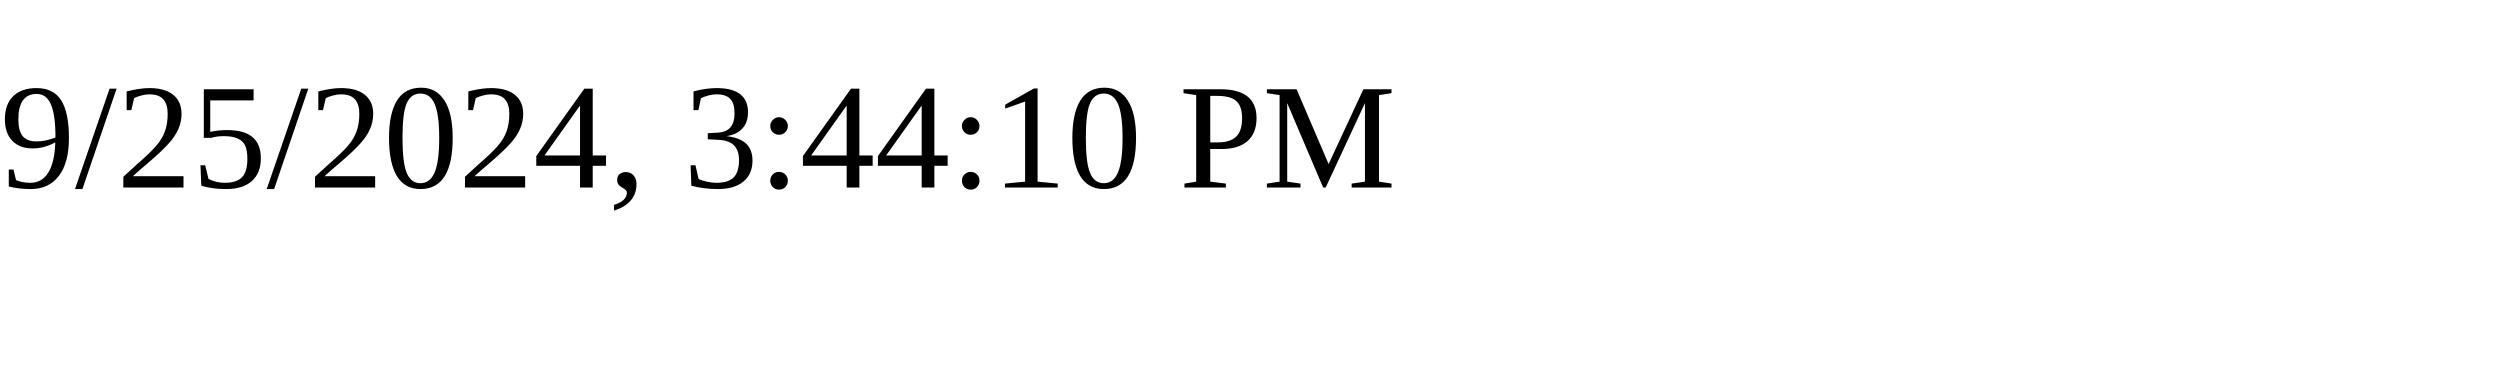
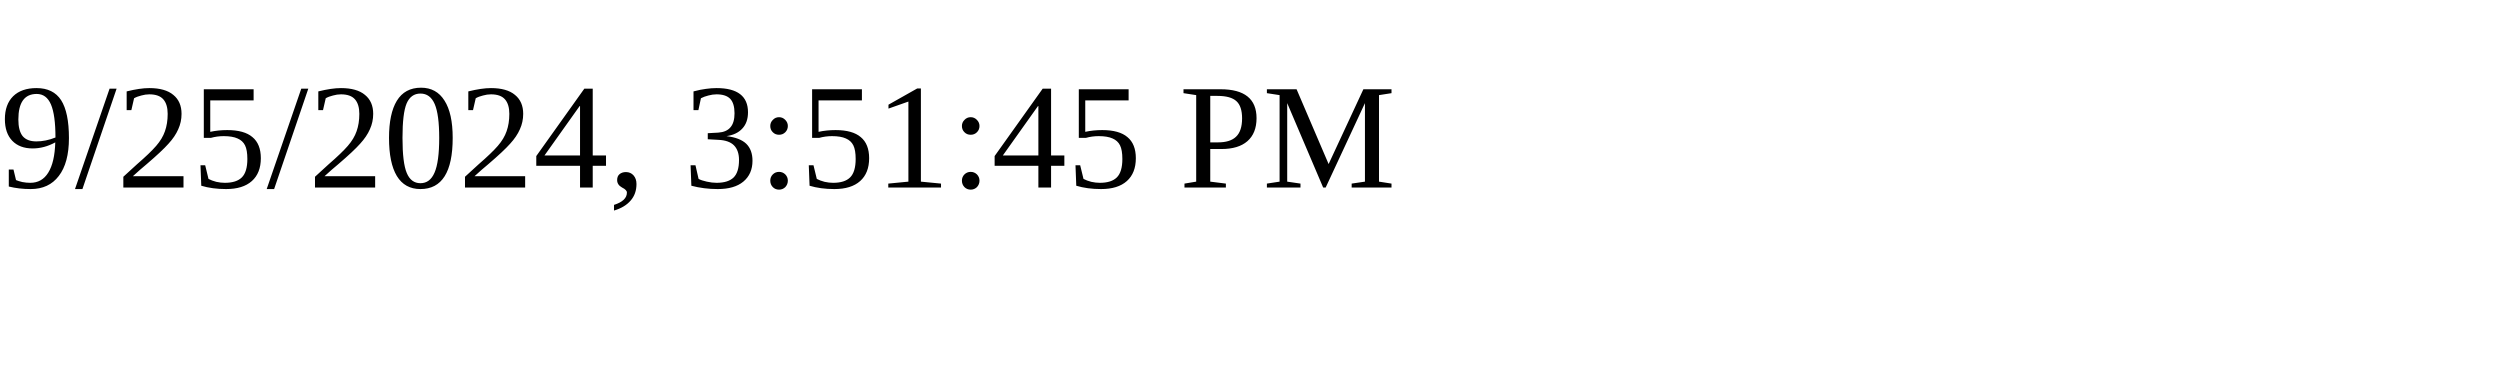
<svg xmlns="http://www.w3.org/2000/svg" height="30" width="200">
-   <text x="0" y="15">9/25/2024, 3:44:10 PM</text>
+   <text x="0" y="15">9/25/2024, 3:51:45 PM</text>
</svg>
